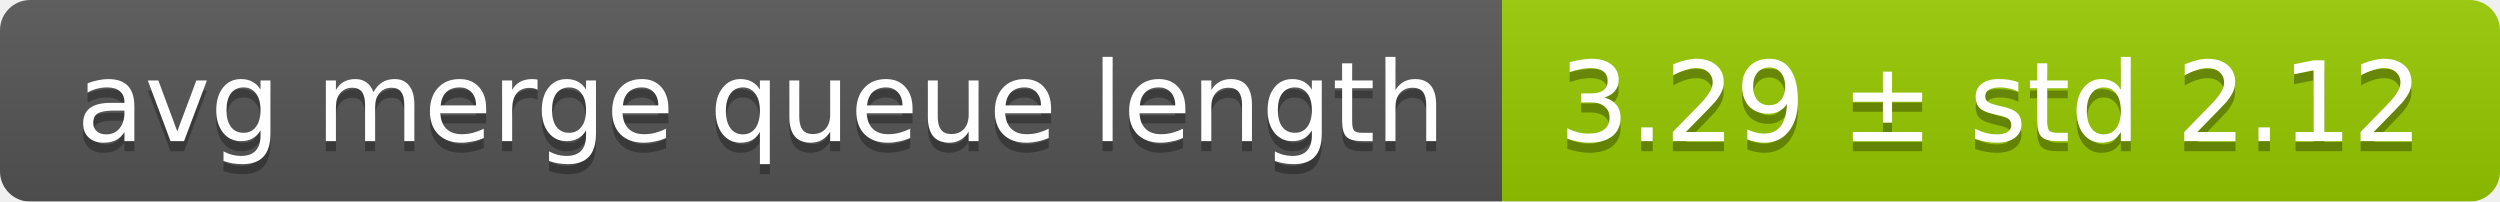
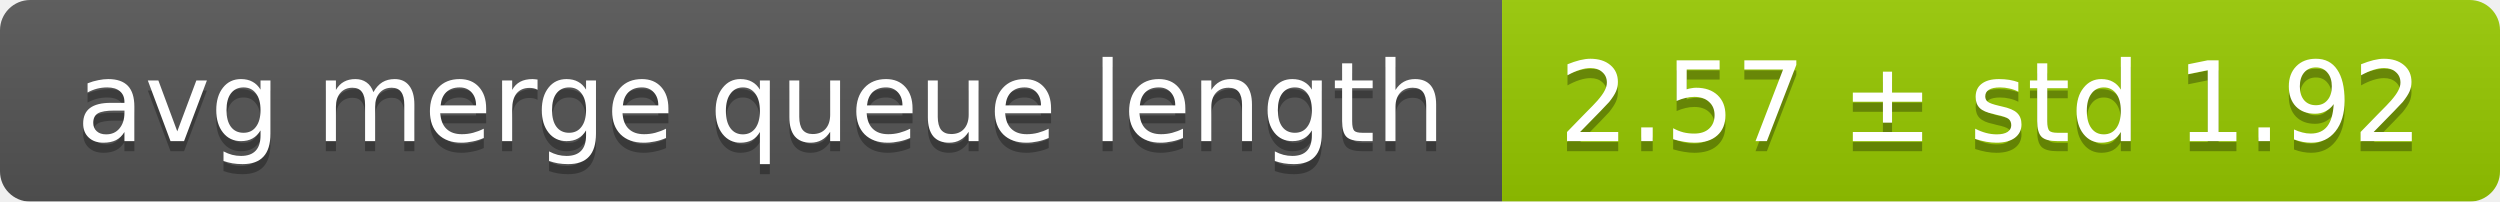
<svg xmlns="http://www.w3.org/2000/svg" width="248" height="20">
  <linearGradient id="smooth" x2="0" y2="100%">
    <stop offset="0" stop-color="#bbb" stop-opacity=".1" />
    <stop offset="1" stop-opacity=".1" />
  </linearGradient>
  <mask id="round">
    <rect width="248" height="20" rx="3" fill="#fff" />
  </mask>
  <g mask="url(#round)">
    <rect width="149" height="20" fill="#555" />
    <rect x="149" width="99" height="20" fill="#97ca00" />
    <rect width="248" height="20" fill="url(#smooth)" />
  </g>
  <g fill="#fff" text-anchor="middle" font-family="DejaVu Sans,Verdana,Geneva,sans-serif" font-size="11">
    <text x="75.5" y="15" fill="#010101" fill-opacity=".3">avg merge queue length</text>
    <text x="75.5" y="14">avg merge queue length</text>
-     <text x="197.5" y="15" fill="#010101" fill-opacity=".3">3.29 ± std 2.12</text>
-     <text x="197.5" y="14">3.29 ± std 2.12</text>
+     <text x="197.5" y="15" fill="#010101" fill-opacity=".3">2.57 ± std 1.92</text>
+     <text x="197.5" y="14">2.57 ± std 1.92</text>
  </g>
</svg>
